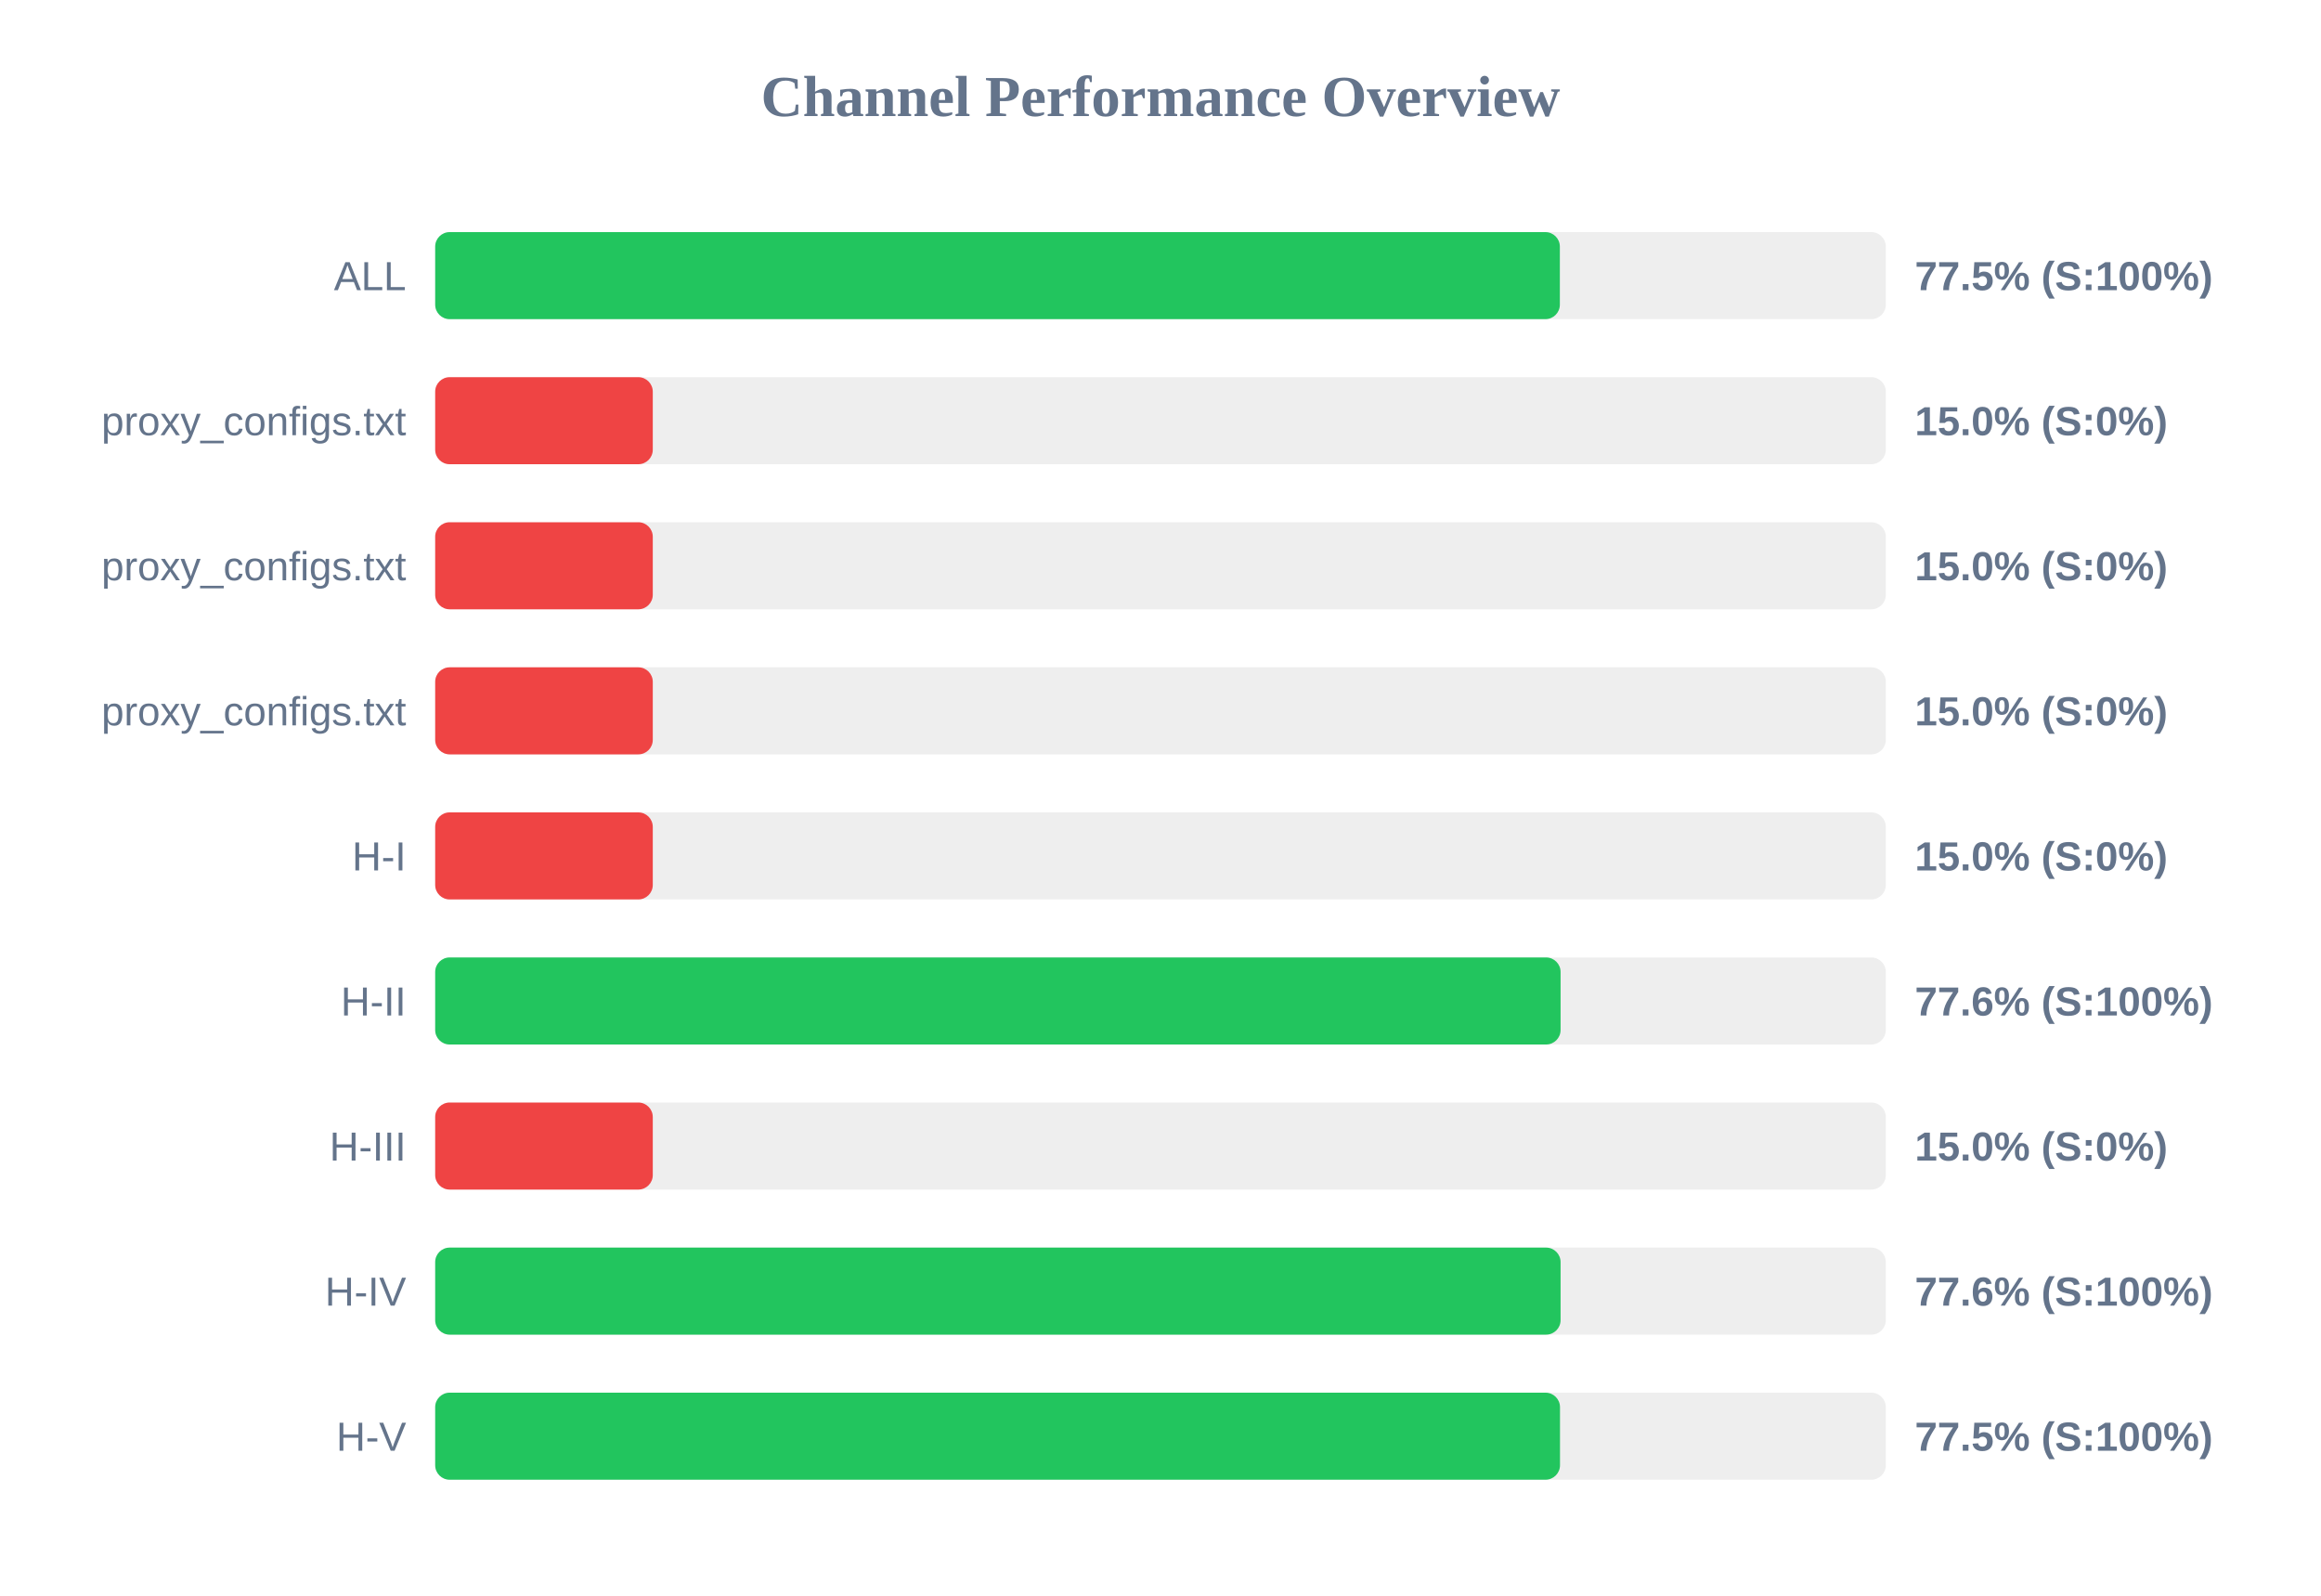
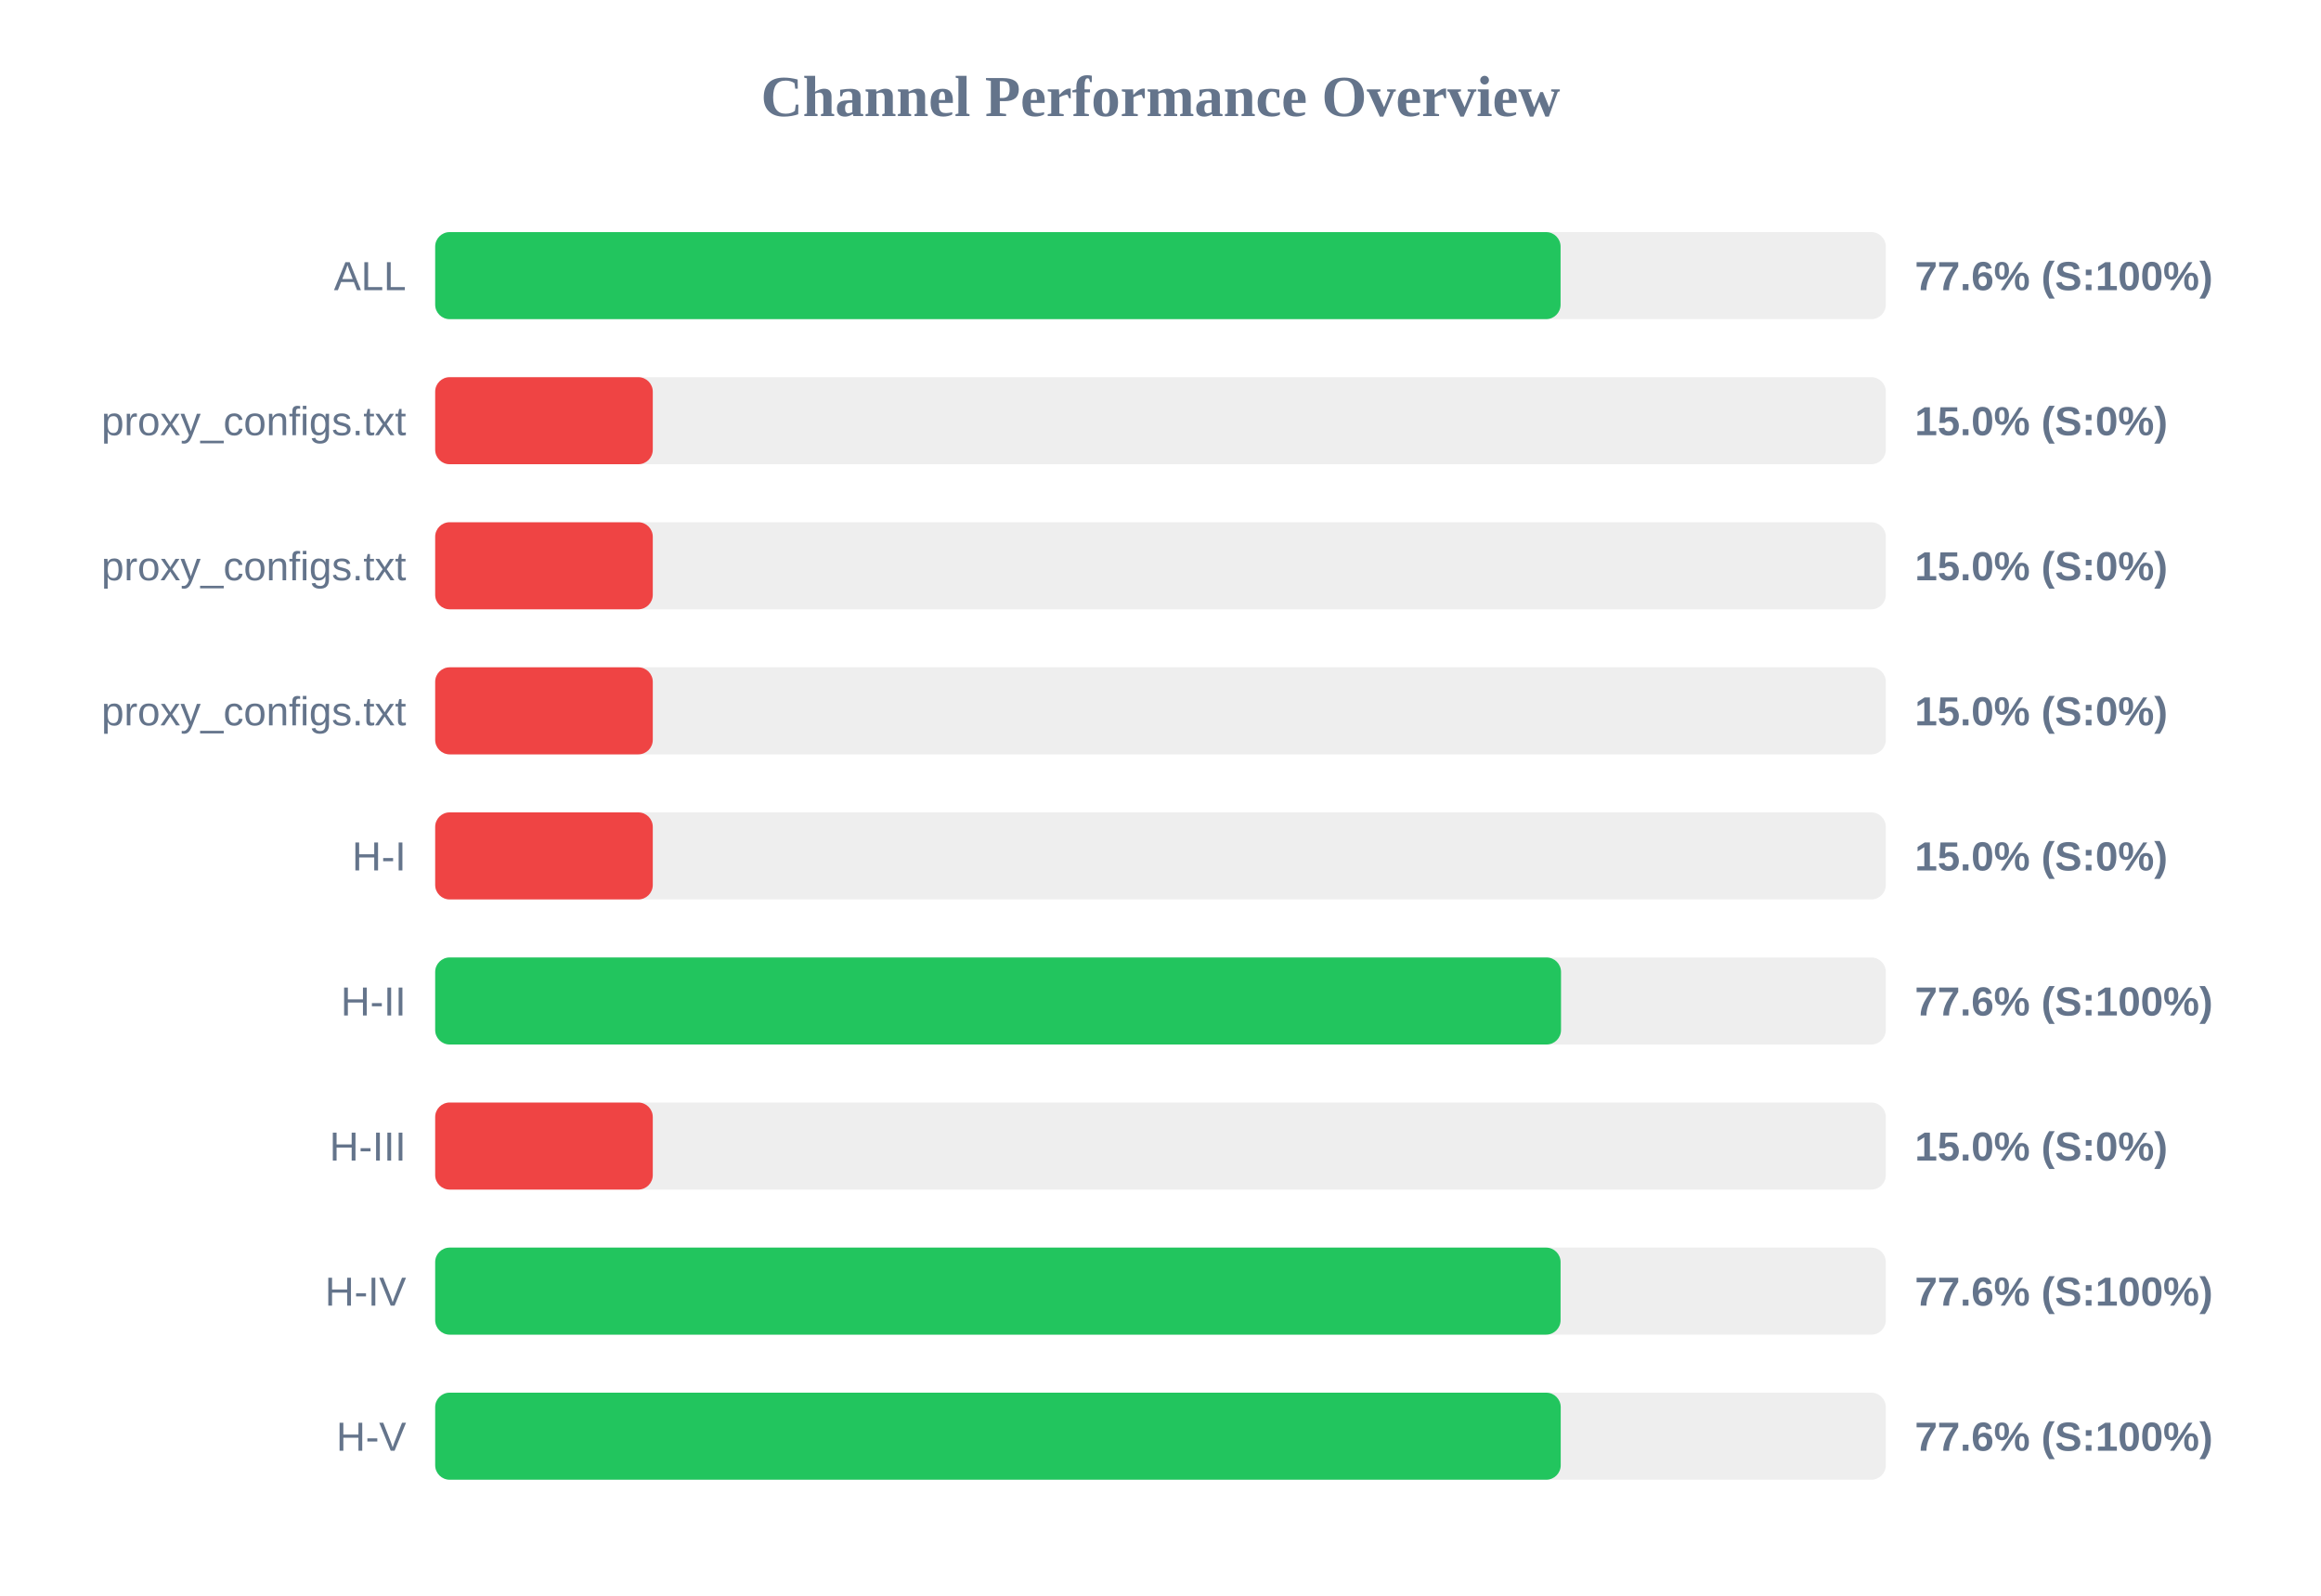
<svg xmlns="http://www.w3.org/2000/svg" width="800" height="550" version="1.1">
  <style>
        .row { font: 14px Arial; fill: #64748b; }
        .score { font: bold 14px Arial; fill: #64748b; }
    </style>
  <text x="400" y="40" text-anchor="middle" font-size="20px" font-weight="bold" fill="#64748b">Channel Performance Overview</text>
  <rect x="150" y="80" width="500" height="30" fill="#eee" rx="5" />
-   <rect x="150" y="80" width="387.65" height="30" fill="#22c55e" rx="5" />
+   <rect x="150" y="80" width="387.9" height="30" fill="#22c55e" rx="5" />
  <text x="140" y="100" text-anchor="end" class="row">ALL</text>
-   <text x="660" y="100" text-anchor="start" class="score">77.5% (S:100%)</text>
+   <text x="660" y="100" text-anchor="start" class="score">77.6% (S:100%)</text>
  <rect x="150" y="130" width="500" height="30" fill="#eee" rx="5" />
  <rect x="150" y="130" width="75.0" height="30" fill="#ef4444" rx="5" />
  <text x="140" y="150" text-anchor="end" class="row">proxy_configs.txt</text>
  <text x="660" y="150" text-anchor="start" class="score">15.0% (S:0%)</text>
  <rect x="150" y="180" width="500" height="30" fill="#eee" rx="5" />
  <rect x="150" y="180" width="75.0" height="30" fill="#ef4444" rx="5" />
  <text x="140" y="200" text-anchor="end" class="row">proxy_configs.txt</text>
  <text x="660" y="200" text-anchor="start" class="score">15.0% (S:0%)</text>
  <rect x="150" y="230" width="500" height="30" fill="#eee" rx="5" />
  <rect x="150" y="230" width="75.0" height="30" fill="#ef4444" rx="5" />
  <text x="140" y="250" text-anchor="end" class="row">proxy_configs.txt</text>
  <text x="660" y="250" text-anchor="start" class="score">15.0% (S:0%)</text>
  <rect x="150" y="280" width="500" height="30" fill="#eee" rx="5" />
  <rect x="150" y="280" width="75.0" height="30" fill="#ef4444" rx="5" />
  <text x="140" y="300" text-anchor="end" class="row">H-I</text>
  <text x="660" y="300" text-anchor="start" class="score">15.0% (S:0%)</text>
  <rect x="150" y="330" width="500" height="30" fill="#eee" rx="5" />
-   <rect x="150" y="330" width="387.9" height="30" fill="#22c55e" rx="5" />
+   <rect x="150" y="330" width="388.05" height="30" fill="#22c55e" rx="5" />
  <text x="140" y="350" text-anchor="end" class="row">H-II</text>
  <text x="660" y="350" text-anchor="start" class="score">77.6% (S:100%)</text>
  <rect x="150" y="380" width="500" height="30" fill="#eee" rx="5" />
  <rect x="150" y="380" width="75.0" height="30" fill="#ef4444" rx="5" />
  <text x="140" y="400" text-anchor="end" class="row">H-III</text>
  <text x="660" y="400" text-anchor="start" class="score">15.0% (S:0%)</text>
  <rect x="150" y="430" width="500" height="30" fill="#eee" rx="5" />
  <rect x="150" y="430" width="387.9" height="30" fill="#22c55e" rx="5" />
  <text x="140" y="450" text-anchor="end" class="row">H-IV</text>
  <text x="660" y="450" text-anchor="start" class="score">77.6% (S:100%)</text>
  <rect x="150" y="480" width="500" height="30" fill="#eee" rx="5" />
-   <rect x="150" y="480" width="387.7" height="30" fill="#22c55e" rx="5" />
+   <rect x="150" y="480" width="387.95" height="30" fill="#22c55e" rx="5" />
  <text x="140" y="500" text-anchor="end" class="row">H-V</text>
-   <text x="660" y="500" text-anchor="start" class="score">77.5% (S:100%)</text>
+   <text x="660" y="500" text-anchor="start" class="score">77.6% (S:100%)</text>
</svg>
